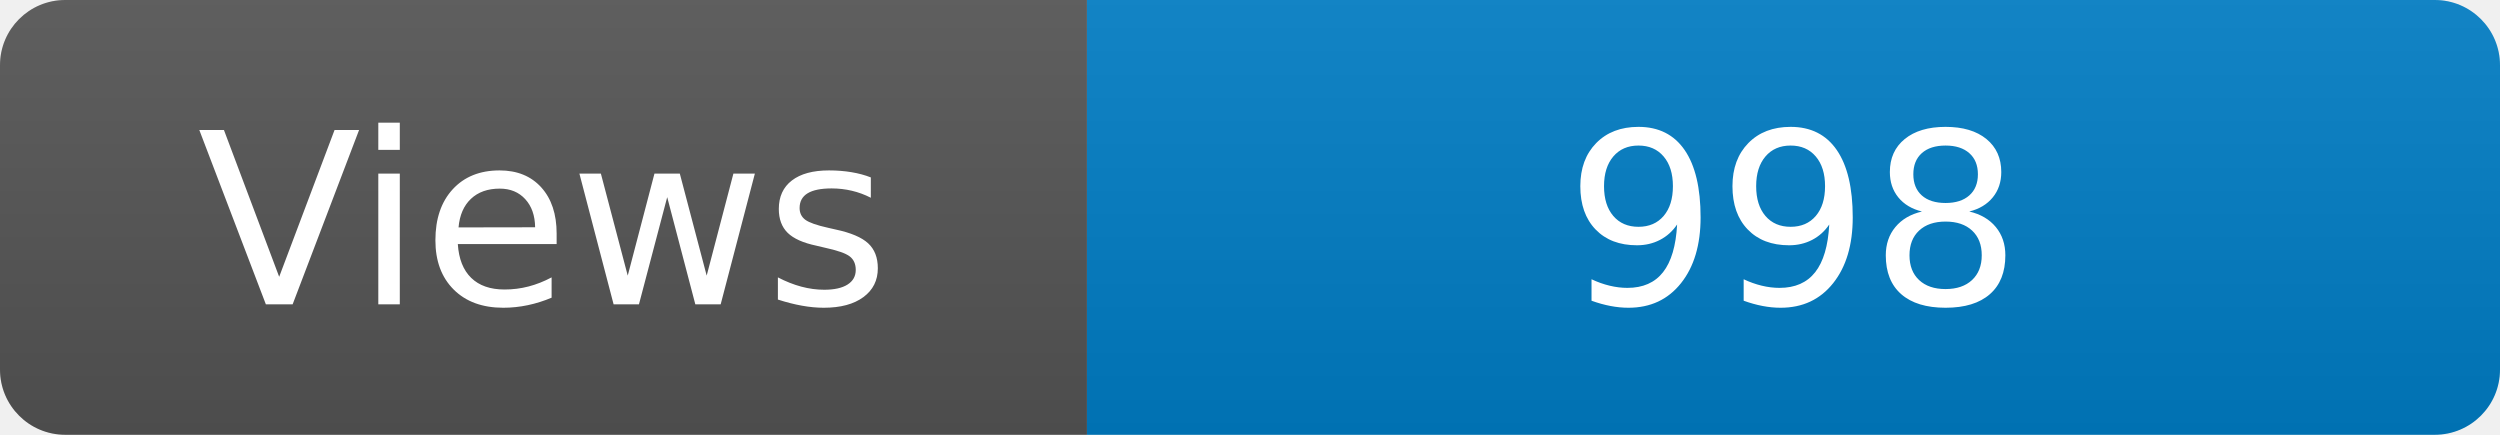
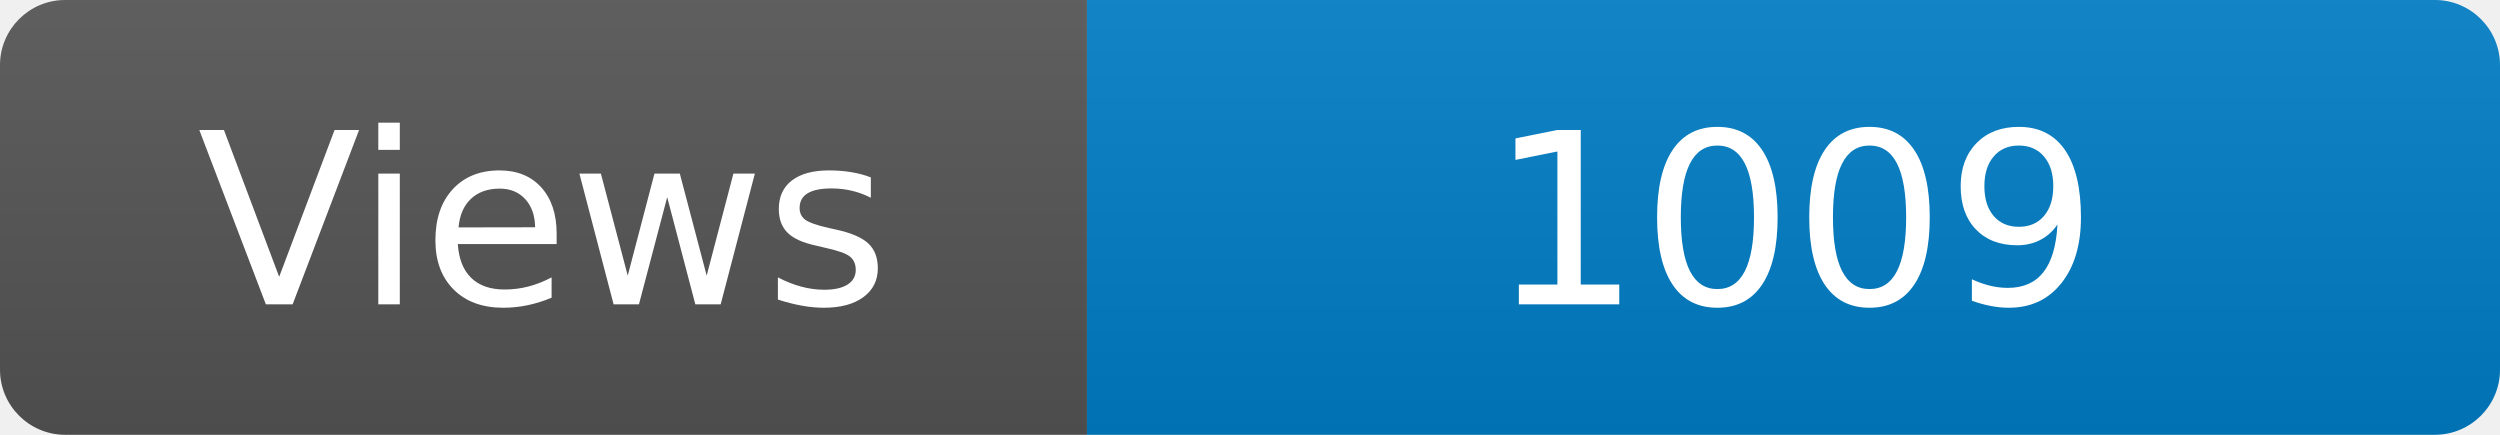
<svg xmlns="http://www.w3.org/2000/svg" width="115" height="20" role="img" aria-label="Maintained?: yes">
  <linearGradient id="s" x2="0" y2="100%">
    <stop offset="0" stop-color="#bbb" stop-opacity=".1" />
    <stop offset="1" stop-opacity=".1" />
  </linearGradient>
  <clipPath id="r">
    <rect width="115" height="20" rx="3" fill="#fff" />
  </clipPath>
  <g clip-path="url(#r)">
    <rect width="50" height="20" fill="#555" />
    <rect x="50" width="160" height="20" fill="#007ec6" />
    <rect width="115" height="20" fill="url(#s)" />
  </g>
  <g fill="#fff" text-anchor="middle" font-family="Verdana,Geneva,DejaVu Sans,sans-serif" font-size="110">
    <text x="250" y="140" transform="scale(.1)" fill="#fff">Views</text>
-     <text x="825" y="140" transform="scale(.1)" fill="#fff">998</text>
+     <text x="825" y="140" transform="scale(.1)" fill="#fff">1009</text>
  </g>
</svg>
